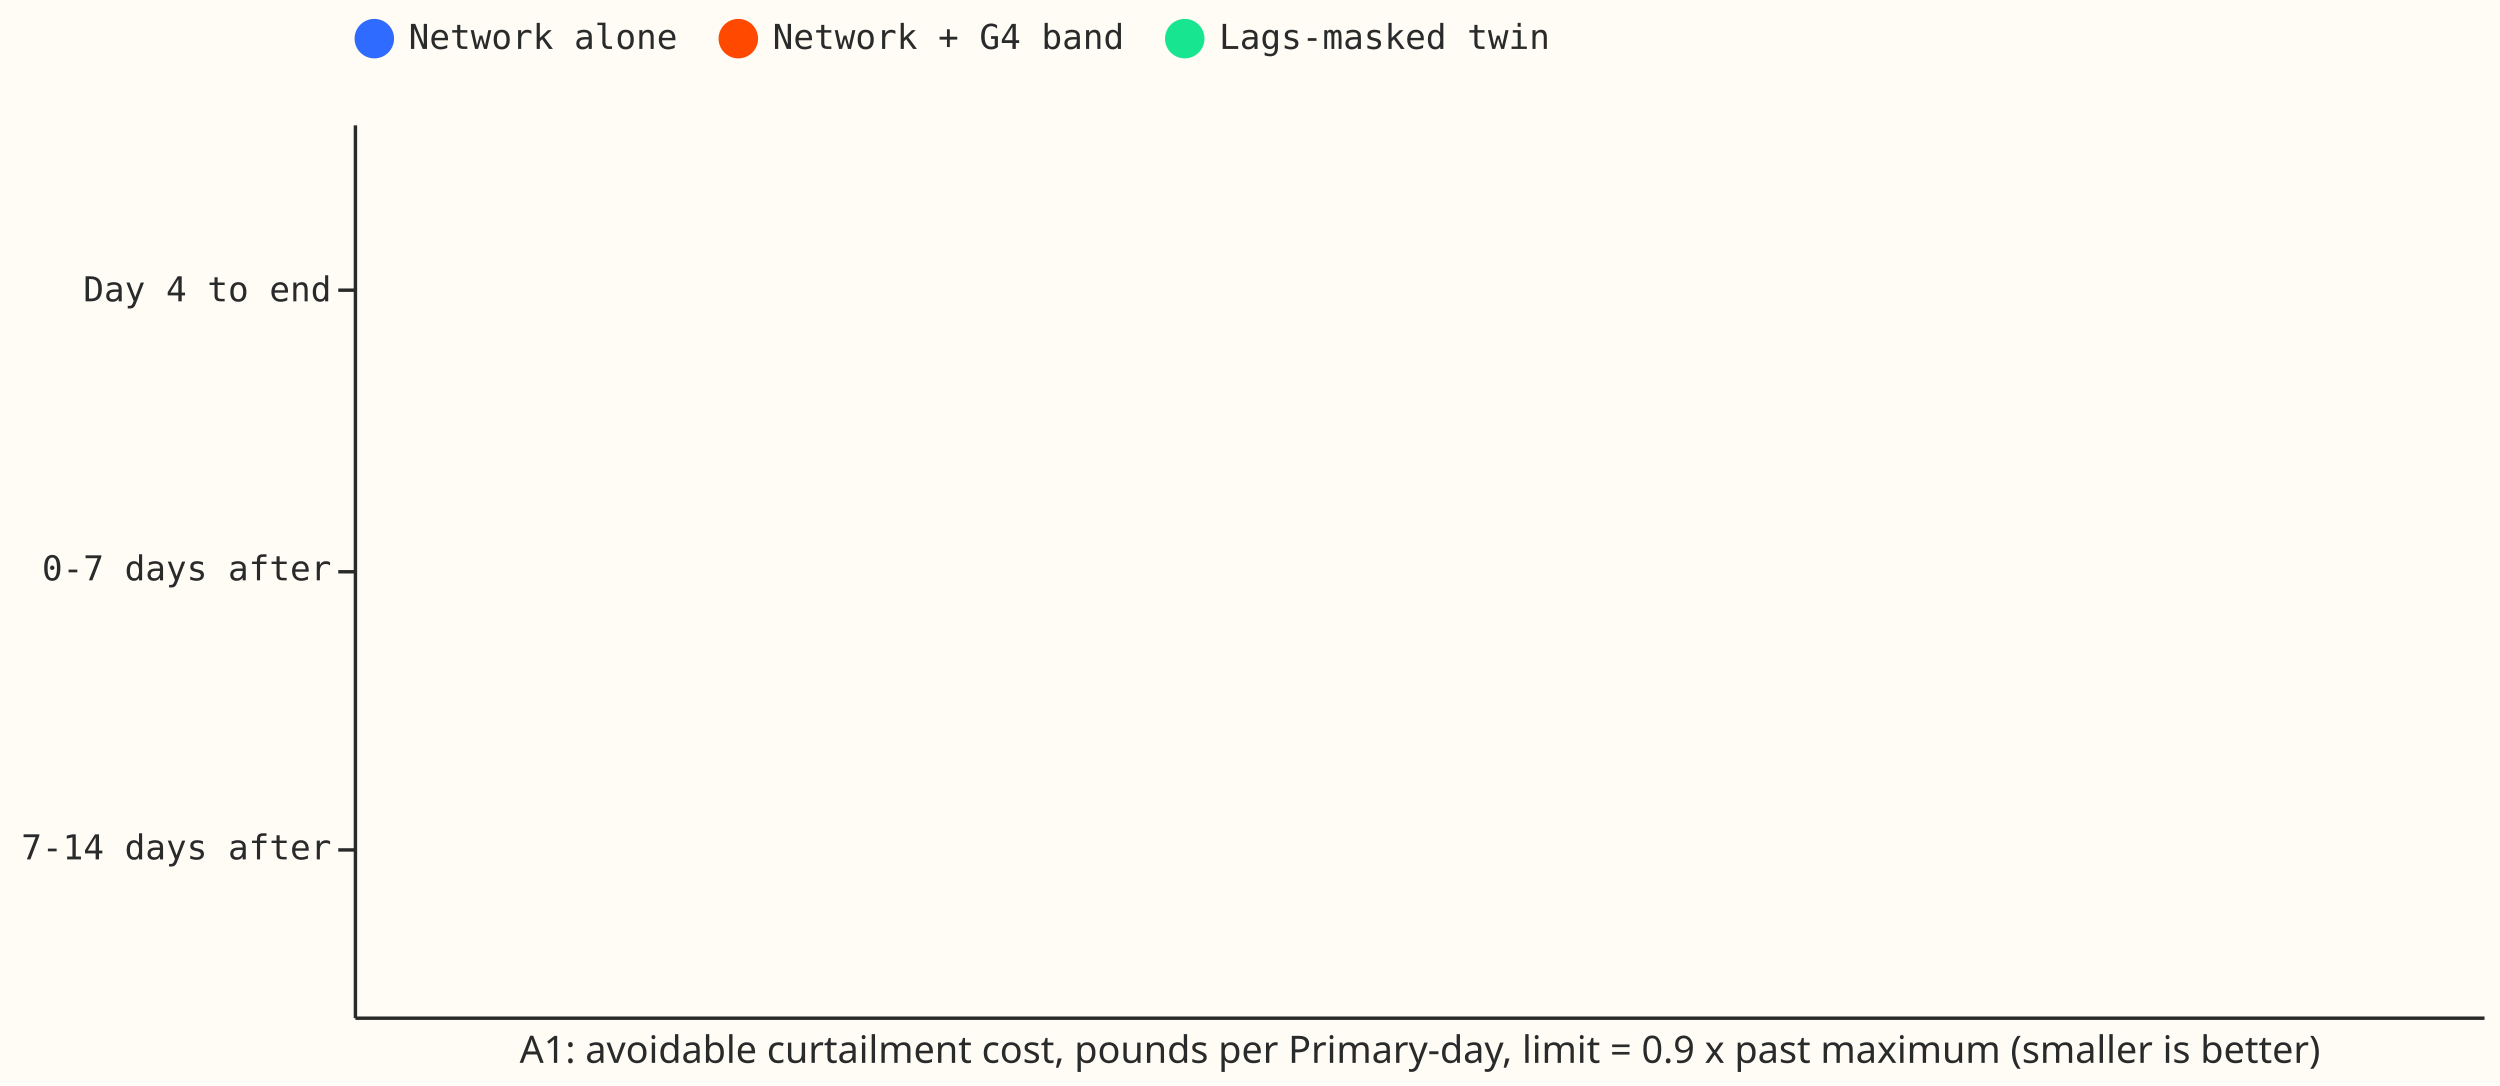
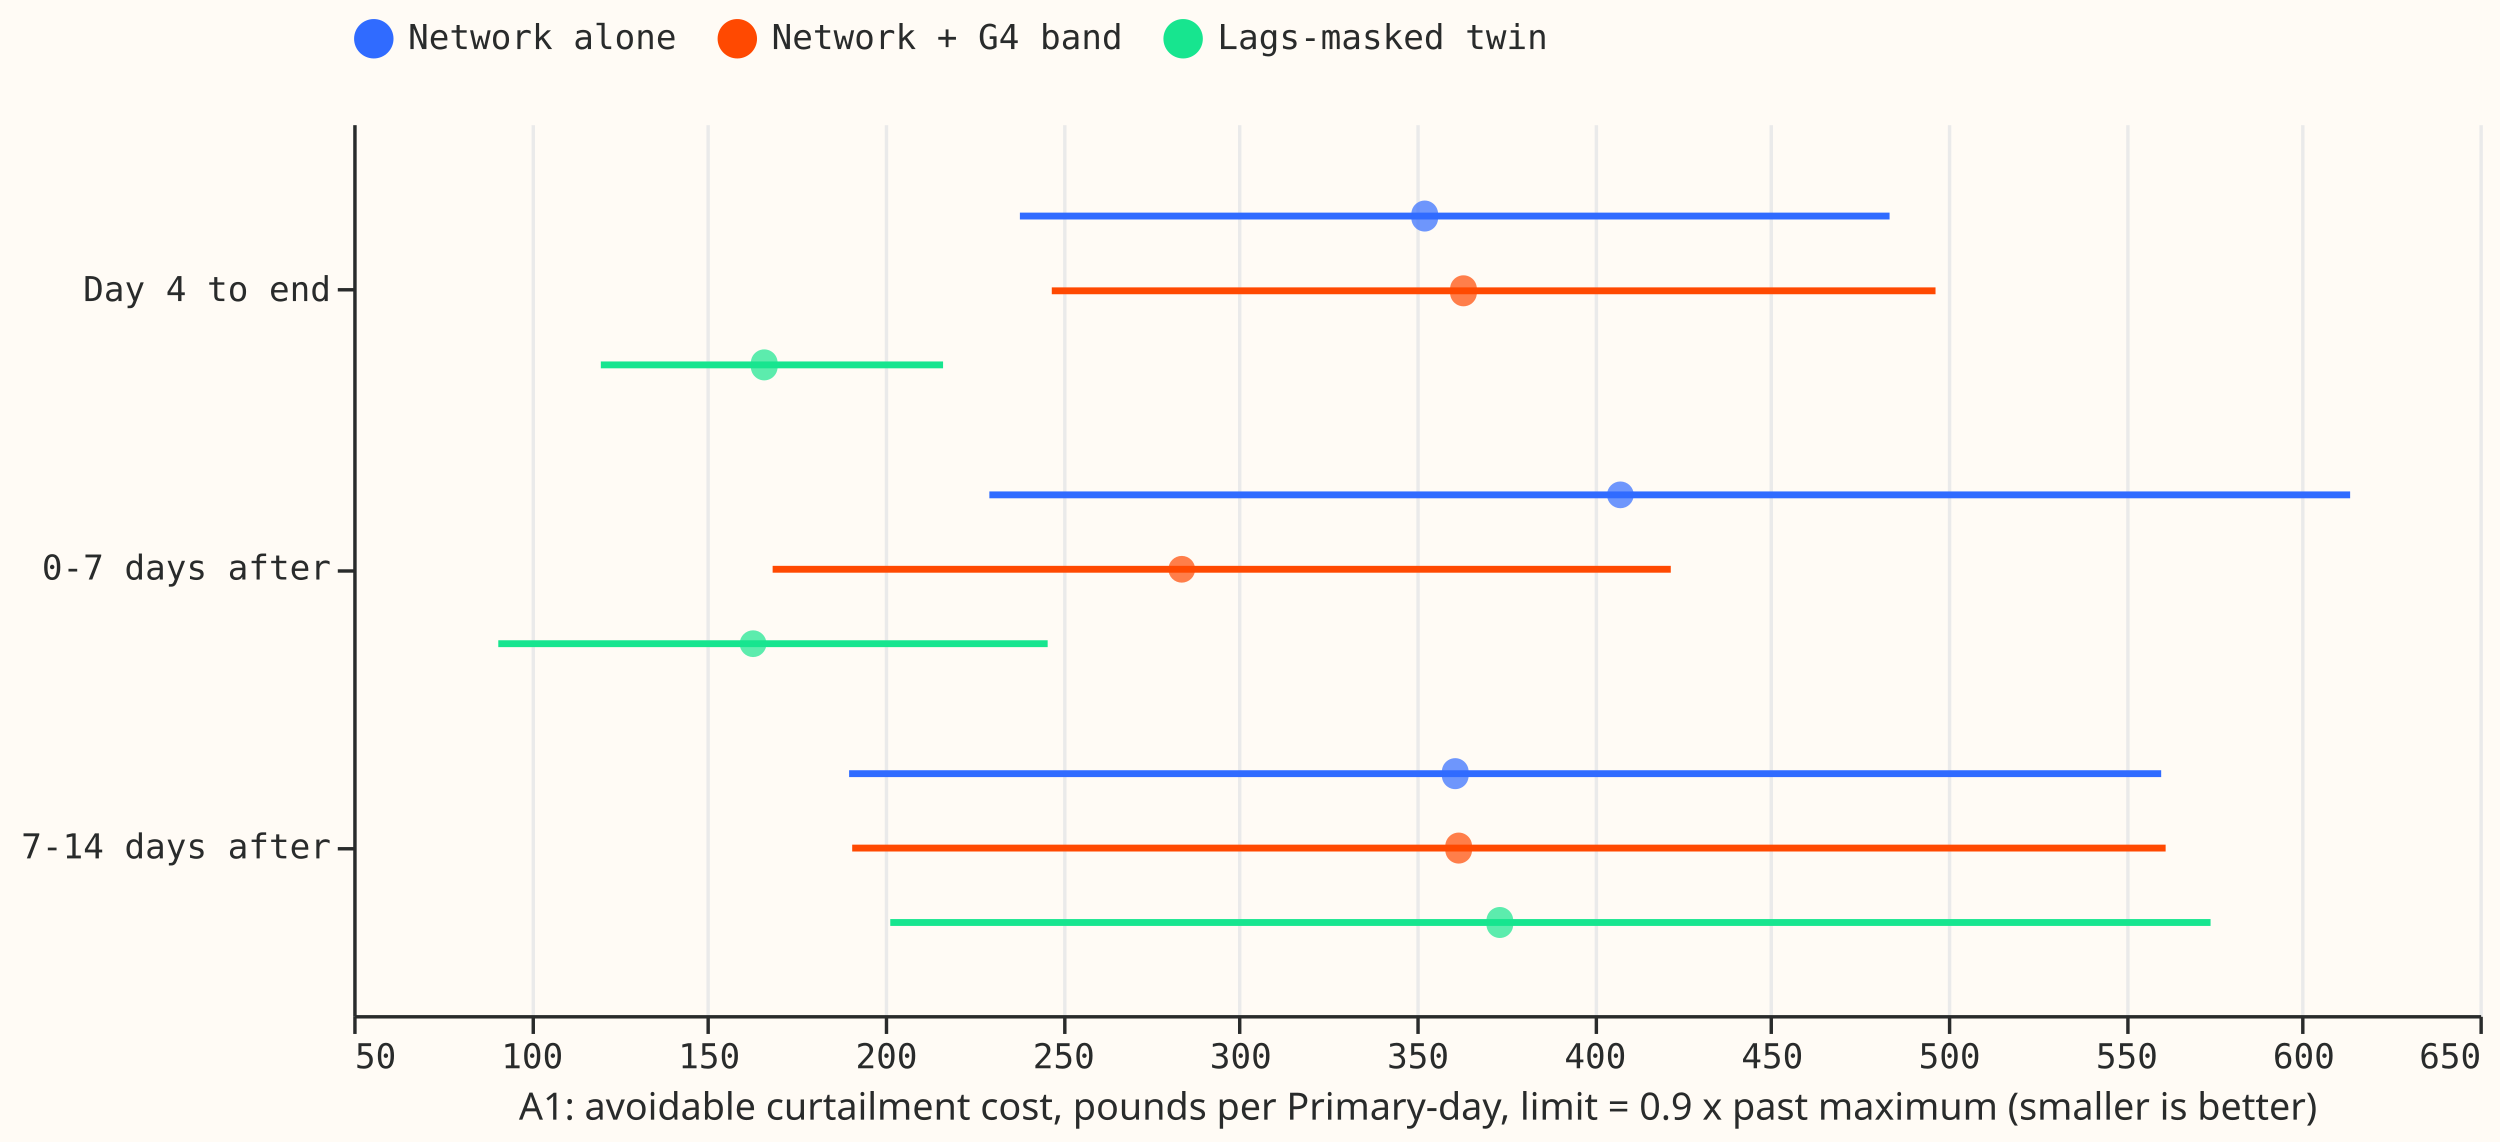
- <svg xmlns="http://www.w3.org/2000/svg" version="1.1" class="marks" width="728" height="316" viewBox="0 0 728 316">
-   <rect width="728" height="316" fill="#FFFBF5" />
-   <g fill="none" stroke-miterlimit="10" transform="translate(103,36)">
-     <g class="mark-group role-frame root" role="graphics-object" aria-roledescription="group mark container">
-       <g transform="translate(0,0)">
-         <path class="background" aria-hidden="true" d="M0.5,0.5h620v260h-620Z" fill="#FFFBF5" />
-         <g>
-           <g class="mark-group role-axis" aria-hidden="true">
-             <g transform="translate(0.5,260.5)">
-               <path class="background" aria-hidden="true" d="M0,0h0v0h0Z" pointer-events="none" />
-               <g>
-                 <g class="mark-rule role-axis-grid" pointer-events="none" />
-               </g>
-               <path class="foreground" aria-hidden="true" d="" pointer-events="none" display="none" />
-             </g>
-           </g>
-           <g class="mark-group role-axis" role="graphics-symbol" aria-roledescription="axis" aria-label="X-axis titled 'A1: avoidable curtailment cost, pounds per Primary-day, limit = 0.9 x past maximum (smaller is better)' for a linear scale with values from Infinity to −Infinity">
-             <g transform="translate(0.5,260.5)">
-               <path class="background" aria-hidden="true" d="M0,0h0v0h0Z" pointer-events="none" />
-               <g>
-                 <g class="mark-rule role-axis-tick" pointer-events="none" />
-                 <g class="mark-text role-axis-label" pointer-events="none" />
-                 <g class="mark-rule role-axis-domain" pointer-events="none">
-                   <line transform="translate(0,0)" x2="620" y2="0" stroke="#292B2B" stroke-width="1" opacity="1" />
-                 </g>
-                 <g class="mark-text role-axis-title" pointer-events="none">
-                   <text text-anchor="middle" transform="translate(310,13)" font-family="Matter XH, DM Sans, sans-serif" font-size="11px" font-weight="normal" fill="#292B2B" opacity="1">A1: avoidable curtailment cost, pounds per Primary-day, limit = 0.9 x past maximum (smaller is better)</text>
-                 </g>
-               </g>
-               <path class="foreground" aria-hidden="true" d="" pointer-events="none" display="none" />
-             </g>
-           </g>
-           <g class="mark-group role-axis" role="graphics-symbol" aria-roledescription="axis" aria-label="Y-axis for a discrete scale with 3 values: Day 4 to end, 0-7 days after, 7-14 days after">
-             <g transform="translate(0.5,0.5)">
-               <path class="background" aria-hidden="true" d="M0,0h0v0h0Z" pointer-events="none" />
-               <g>
-                 <g class="mark-rule role-axis-tick" pointer-events="none">
-                   <line transform="translate(0,48)" x2="-5" y2="0" stroke="#292B2B" stroke-width="1" opacity="1" />
-                   <line transform="translate(0,130)" x2="-5" y2="0" stroke="#292B2B" stroke-width="1" opacity="1" />
-                   <line transform="translate(0,211)" x2="-5" y2="0" stroke="#292B2B" stroke-width="1" opacity="1" />
-                 </g>
-                 <g class="mark-text role-axis-label" pointer-events="none">
-                   <text text-anchor="end" transform="translate(-7,51.25)" font-family="Matter Semi Mono, Roboto Mono, monospace" font-size="10px" fill="#292B2B" opacity="1">Day 4 to end</text>
-                   <text text-anchor="end" transform="translate(-7,132.5)" font-family="Matter Semi Mono, Roboto Mono, monospace" font-size="10px" fill="#292B2B" opacity="1">0-7 days after</text>
-                   <text text-anchor="end" transform="translate(-7,213.75)" font-family="Matter Semi Mono, Roboto Mono, monospace" font-size="10px" fill="#292B2B" opacity="1">7-14 days after</text>
-                 </g>
-                 <g class="mark-rule role-axis-domain" pointer-events="none">
-                   <line transform="translate(0,0)" x2="0" y2="260" stroke="#292B2B" stroke-width="1" opacity="1" />
-                 </g>
-               </g>
-               <path class="foreground" aria-hidden="true" d="" pointer-events="none" display="none" />
-             </g>
-           </g>
-           <g class="mark-rule role-mark layer_0_marks" role="graphics-symbol" aria-roledescription="rule mark container" />
-           <g class="mark-symbol role-mark layer_1_marks" role="graphics-symbol" aria-roledescription="symbol mark container" />
-           <g class="mark-group role-legend" role="graphics-symbol" aria-roledescription="legend" aria-label="Symbol legend for fill color and stroke color with 3 values: Network alone, Network + G4 band, Lags-masked twin">
-             <g transform="translate(0,-31)">
-               <path class="background" aria-hidden="true" d="M0,0h349v13h-349Z" pointer-events="none" />
-               <g>
-                 <g class="mark-group role-legend-entry">
-                   <g transform="translate(0,0)">
-                     <path class="background" aria-hidden="true" d="M0,0h0v0h0Z" pointer-events="none" />
-                     <g>
-                       <g class="mark-group role-scope" role="graphics-object" aria-roledescription="group mark container">
-                         <g transform="translate(0,0.25)">
-                           <path class="background" aria-hidden="true" d="M0,0h94.013v12.5h-94.013Z" pointer-events="none" opacity="1" />
-                           <g>
-                             <g class="mark-symbol role-legend-symbol" pointer-events="none">
-                               <path transform="translate(6,6)" d="M5,0A5,5,0,1,1,-5,0A5,5,0,1,1,5,0" fill="#306BFF" stroke="#306BFF" stroke-width="1.5" opacity="1" />
-                             </g>
-                             <g class="mark-text role-legend-label" pointer-events="none">
-                               <text text-anchor="start" transform="translate(16,9)" font-family="Matter Semi Mono, Roboto Mono, monospace" font-size="10px" fill="#292B2B" opacity="1">Network alone</text>
-                             </g>
-                           </g>
-                           <path class="foreground" aria-hidden="true" d="" pointer-events="none" display="none" />
-                         </g>
-                         <g transform="translate(106,0.25)">
-                           <path class="background" aria-hidden="true" d="M0,0h118.017v12.5h-118.017Z" pointer-events="none" opacity="1" />
-                           <g>
-                             <g class="mark-symbol role-legend-symbol" pointer-events="none">
-                               <path transform="translate(6,6)" d="M5,0A5,5,0,1,1,-5,0A5,5,0,1,1,5,0" fill="#FF4901" stroke="#FF4901" stroke-width="1.5" opacity="1" />
-                             </g>
-                             <g class="mark-text role-legend-label" pointer-events="none">
-                               <text text-anchor="start" transform="translate(16,9)" font-family="Matter Semi Mono, Roboto Mono, monospace" font-size="10px" fill="#292B2B" opacity="1">Network + G4 band</text>
-                             </g>
-                           </g>
-                           <path class="foreground" aria-hidden="true" d="" pointer-events="none" display="none" />
-                         </g>
-                         <g transform="translate(236,0.25)">
-                           <path class="background" aria-hidden="true" d="M0,0h112.016v12.5h-112.016Z" pointer-events="none" opacity="1" />
-                           <g>
-                             <g class="mark-symbol role-legend-symbol" pointer-events="none">
-                               <path transform="translate(6,6)" d="M5,0A5,5,0,1,1,-5,0A5,5,0,1,1,5,0" fill="#17E58F" stroke="#17E58F" stroke-width="1.5" opacity="1" />
-                             </g>
-                             <g class="mark-text role-legend-label" pointer-events="none">
-                               <text text-anchor="start" transform="translate(16,9)" font-family="Matter Semi Mono, Roboto Mono, monospace" font-size="10px" fill="#292B2B" opacity="1">Lags-masked twin</text>
-                             </g>
-                           </g>
-                           <path class="foreground" aria-hidden="true" d="" pointer-events="none" display="none" />
-                         </g>
-                       </g>
-                     </g>
-                     <path class="foreground" aria-hidden="true" d="" pointer-events="none" display="none" />
-                   </g>
-                 </g>
-               </g>
-               <path class="foreground" aria-hidden="true" d="" pointer-events="none" display="none" />
-             </g>
-           </g>
+ <svg xmlns="http://www.w3.org/2000/svg" width="729" height="333" class="marks" viewBox="0 0 729 333">
+   <path fill="#fffbf5" d="M0 0h729v333H0z" />
+   <g fill="none" stroke-miterlimit="10" aria-roledescription="group mark container" class="mark-group role-frame root">
+     <path fill="#fffbf5" d="M103.5 36.5h620v260h-620Z" aria-hidden="true" class="background" />
+     <g aria-hidden="true" class="mark-group role-axis">
+       <path stroke="#eaeaea" d="M103.5 296.5v-260m52 260v-260m51 260v-260m52 260v-260m52 260v-260m51 260v-260m52 260v-260m52 260v-260m51 260v-260m52 260v-260m52 260v-260m51 260v-260m52 260v-260" class="mark-rule role-axis-grid" pointer-events="none" />
+     </g>
+     <g aria-label="X-axis titled 'A1: avoidable curtailment cost, pounds per Primary-day, limit = 0.9 x past maximum (smaller is better)' for a linear scale with values from 50 to 650" aria-roledescription="axis" class="mark-group role-axis" pointer-events="none">
+       <path stroke="#292b2b" d="M103.5 296.5v5m52-5v5m51-5v5m52-5v5m52-5v5m51-5v5m52-5v5m52-5v5m51-5v5m52-5v5m52-5v5m51-5v5m52-5v5" class="mark-rule role-axis-tick" />
+       <g fill="#292b2b" class="mark-text role-axis-label" font-family="Matter Semi Mono, Roboto Mono, monospace" font-size="10">
+         <text transform="translate(103.5 311.5)">50</text>
+         <text text-anchor="middle" transform="translate(155.2 311.5)">100</text>
+         <text text-anchor="middle" transform="translate(206.8 311.5)">150</text>
+         <text text-anchor="middle" transform="translate(258.5 311.5)">200</text>
+         <text text-anchor="middle" transform="translate(310.2 311.5)">250</text>
+         <text text-anchor="middle" transform="translate(361.8 311.5)">300</text>
+         <text text-anchor="middle" transform="translate(413.5 311.5)">350</text>
+         <text text-anchor="middle" transform="translate(465.2 311.5)">400</text>
+         <text text-anchor="middle" transform="translate(516.8 311.5)">450</text>
+         <text text-anchor="middle" transform="translate(568.5 311.5)">500</text>
+         <text text-anchor="middle" transform="translate(620.2 311.5)">550</text>
+         <text text-anchor="middle" transform="translate(671.8 311.5)">600</text>
+         <text text-anchor="end" transform="translate(723.5 311.5)">650</text>
+       </g>
+       <path stroke="#292b2b" d="M103.5 296.5h620" class="mark-rule role-axis-domain" />
+       <text fill="#292b2b" class="mark-text role-axis-title" font-family="Matter XH, DM Sans, sans-serif" font-size="11" text-anchor="middle" transform="translate(413.5 326.5)">A1: avoidable curtailment cost, pounds per Primary-day, limit = 0.9 x past maximum (smaller is better)</text>
+     </g>
+     <g aria-label="Y-axis for a discrete scale with 3 values: Day 4 to end, 0-7 days after, 7-14 days after" aria-roledescription="axis" class="mark-group role-axis" pointer-events="none">
+       <path stroke="#292b2b" d="M103.5 84.5h-5m5 82h-5m5 81h-5" class="mark-rule role-axis-tick" />
+       <g fill="#292b2b" class="mark-text role-axis-label" font-family="Matter Semi Mono, Roboto Mono, monospace" font-size="10" text-anchor="end">
+         <text transform="translate(96.5 87.8)">Day 4 to end</text>
+         <text transform="translate(96.5 169)">0-7 days after</text>
+         <text transform="translate(96.5 250.3)">7-14 days after</text>
+       </g>
+       <path stroke="#292b2b" d="M103.5 36.5v260" class="mark-rule role-axis-domain" />
+     </g>
+     <g stroke-width="2" aria-roledescription="rule mark container" class="mark-rule role-mark layer_0_marks">
+       <path stroke="#306bff" d="M247.6 225.6h382.6" aria-label="A1: avoidable curtailment cost, pounds per Primary-day, limit = 0.9 x past maximum (smaller is better): 189.961124203; phase_label: 7-14 days after; cost_09_hi: 560.235579312; name: Network alone" aria-roledescription="rule mark" />
+       <path stroke="#ff4901" d="M225.3 166h261.9" aria-label="A1: avoidable curtailment cost, pounds per Primary-day, limit = 0.9 x past maximum (smaller is better): 168.3454439; phase_label: 0-7 days after; cost_09_hi: 421.752710104; name: Network + G4 band" aria-roledescription="rule mark" />
+       <path stroke="#ff4901" d="M306.7 84.8h257.7" aria-label="A1: avoidable curtailment cost, pounds per Primary-day, limit = 0.9 x past maximum (smaller is better): 247.127240874; phase_label: Day 4 to end; cost_09_hi: 496.501371807; name: Network + G4 band" aria-roledescription="rule mark" />
+       <path stroke="#306bff" d="M288.5 144.3h396.8" aria-label="A1: avoidable curtailment cost, pounds per Primary-day, limit = 0.9 x past maximum (smaller is better): 229.510847201; phase_label: 0-7 days after; cost_09_hi: 613.485294656; name: Network alone" aria-roledescription="rule mark" />
+       <path stroke="#ff4901" d="M248.5 247.3h383" aria-label="A1: avoidable curtailment cost, pounds per Primary-day, limit = 0.9 x past maximum (smaller is better): 190.825230773; phase_label: 7-14 days after; cost_09_hi: 561.483733247; name: Network + G4 band" aria-roledescription="rule mark" />
+       <path stroke="#17e58f" d="M259.6 269h385" aria-label="A1: avoidable curtailment cost, pounds per Primary-day, limit = 0.9 x past maximum (smaller is better): 201.533923591; phase_label: 7-14 days after; cost_09_hi: 574.098494665; name: Lags-masked twin" aria-roledescription="rule mark" />
+       <path stroke="#17e58f" d="M145.3 187.7h160.2" aria-label="A1: avoidable curtailment cost, pounds per Primary-day, limit = 0.9 x past maximum (smaller is better): 90.9531539147; phase_label: 0-7 days after; cost_09_hi: 245.96647384; name: Lags-masked twin" aria-roledescription="rule mark" />
+       <path stroke="#306bff" d="M297.4 63H551" aria-label="A1: avoidable curtailment cost, pounds per Primary-day, limit = 0.9 x past maximum (smaller is better): 238.143983457; phase_label: Day 4 to end; cost_09_hi: 483.598989402; name: Network alone" aria-roledescription="rule mark" />
+       <path stroke="#17e58f" d="M175.2 106.4H275" aria-label="A1: avoidable curtailment cost, pounds per Primary-day, limit = 0.9 x past maximum (smaller is better): 119.912146241; phase_label: Day 4 to end; cost_09_hi: 216.487994664; name: Lags-masked twin" aria-roledescription="rule mark" />
+     </g>
+     <g aria-roledescription="symbol mark container" class="mark-symbol role-mark layer_1_marks">
+       <path fill="#306bff" d="M428.2 225.6a3.9 3.9 0 1 1-7.7 0 3.9 3.9 0 1 1 7.7 0" aria-label="cost_09: 361.002562606; phase_label: 7-14 days after; name: Network alone" aria-roledescription="point" opacity=".7" />
+       <path fill="#ff4901" d="M348.5 166a3.9 3.9 0 1 1-7.8 0 3.9 3.9 0 1 1 7.8 0" aria-label="cost_09: 283.825617925; phase_label: 0-7 days after; name: Network + G4 band" aria-roledescription="point" opacity=".7" />
+       <path fill="#ff4901" d="M430.6 84.8a3.9 3.9 0 1 1-7.7 0 3.9 3.9 0 1 1 7.7 0" aria-label="cost_09: 363.291086268; phase_label: Day 4 to end; name: Network + G4 band" aria-roledescription="point" opacity=".7" />
+       <path fill="#306bff" d="M476.4 144.3a3.9 3.9 0 1 1-7.8 0 3.9 3.9 0 1 1 7.8 0" aria-label="cost_09: 407.595119315; phase_label: 0-7 days after; name: Network alone" aria-roledescription="point" opacity=".7" />
+       <path fill="#ff4901" d="M429.2 247.3a3.9 3.9 0 1 1-7.7 0 3.9 3.9 0 1 1 7.7 0" aria-label="cost_09: 361.962681017; phase_label: 7-14 days after; name: Network + G4 band" aria-roledescription="point" opacity=".7" />
+       <path fill="#17e58f" d="M441.2 269a3.9 3.9 0 1 1-7.7 0 3.9 3.9 0 1 1 7.7 0" aria-label="cost_09: 373.58554546; phase_label: 7-14 days after; name: Lags-masked twin" aria-roledescription="point" opacity=".7" />
+       <path fill="#17e58f" d="M223.5 187.7a3.9 3.9 0 1 1-7.8 0 3.9 3.9 0 1 1 7.8 0" aria-label="cost_09: 162.823056377; phase_label: 0-7 days after; name: Lags-masked twin" aria-roledescription="point" opacity=".7" />
+       <path fill="#306bff" d="M419.3 63a3.9 3.9 0 1 1-7.7 0 3.9 3.9 0 1 1 7.7 0" aria-label="cost_09: 352.377705944; phase_label: Day 4 to end; name: Network alone" aria-roledescription="point" opacity=".7" />
+       <path fill="#17e58f" d="M226.7 106.4a3.9 3.9 0 1 1-7.7 0 3.9 3.9 0 1 1 7.7 0" aria-label="cost_09: 165.9930272; phase_label: Day 4 to end; name: Lags-masked twin" aria-roledescription="point" opacity=".7" />
+     </g>
+     <g aria-label="Symbol legend for fill color and stroke color with 3 values: Network alone, Network + G4 band, Lags-masked twin" aria-roledescription="legend" class="mark-group role-legend">
+       <path d="M103 5h349v13H103Z" aria-hidden="true" class="background" pointer-events="none" />
+       <g class="mark-group role-legend-entry">
+         <g aria-roledescription="group mark container" class="mark-group role-scope" pointer-events="none">
+           <path d="M103 5.3h94v12.5h-94Z" aria-hidden="true" class="background" />
+           <path fill="#306bff" stroke="#306bff" stroke-width="1.5" d="M114 11.3a5 5 0 1 1-10 0 5 5 0 1 1 10 0" class="mark-symbol role-legend-symbol" />
+           <text fill="#292b2b" class="mark-text role-legend-label" font-family="Matter Semi Mono, Roboto Mono, monospace" font-size="10" transform="translate(119 14.3)">Network alone</text>
+           <path d="M209 5.3h118v12.5H209Z" aria-hidden="true" class="background" />
+           <path fill="#ff4901" stroke="#ff4901" stroke-width="1.5" d="M220 11.3a5 5 0 1 1-10 0 5 5 0 1 1 10 0" class="mark-symbol role-legend-symbol" />
+           <text fill="#292b2b" class="mark-text role-legend-label" font-family="Matter Semi Mono, Roboto Mono, monospace" font-size="10" transform="translate(225 14.3)">Network + G4 band</text>
+           <path d="M339 5.3h112v12.5H339Z" aria-hidden="true" class="background" />
+           <path fill="#17e58f" stroke="#17e58f" stroke-width="1.5" d="M350 11.3a5 5 0 1 1-10 0 5 5 0 1 1 10 0" class="mark-symbol role-legend-symbol" />
+           <text fill="#292b2b" class="mark-text role-legend-label" font-family="Matter Semi Mono, Roboto Mono, monospace" font-size="10" transform="translate(355 14.3)">Lags-masked twin</text>
        </g>
-         <path class="foreground" aria-hidden="true" d="" display="none" />
      </g>
    </g>
  </g>
</svg>
